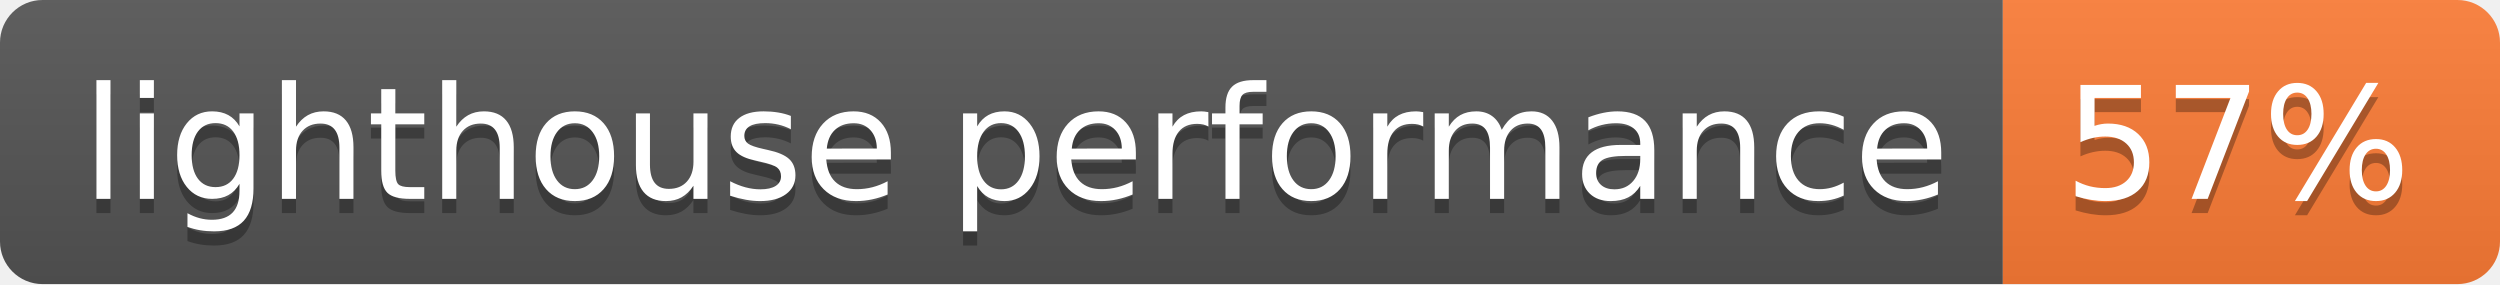
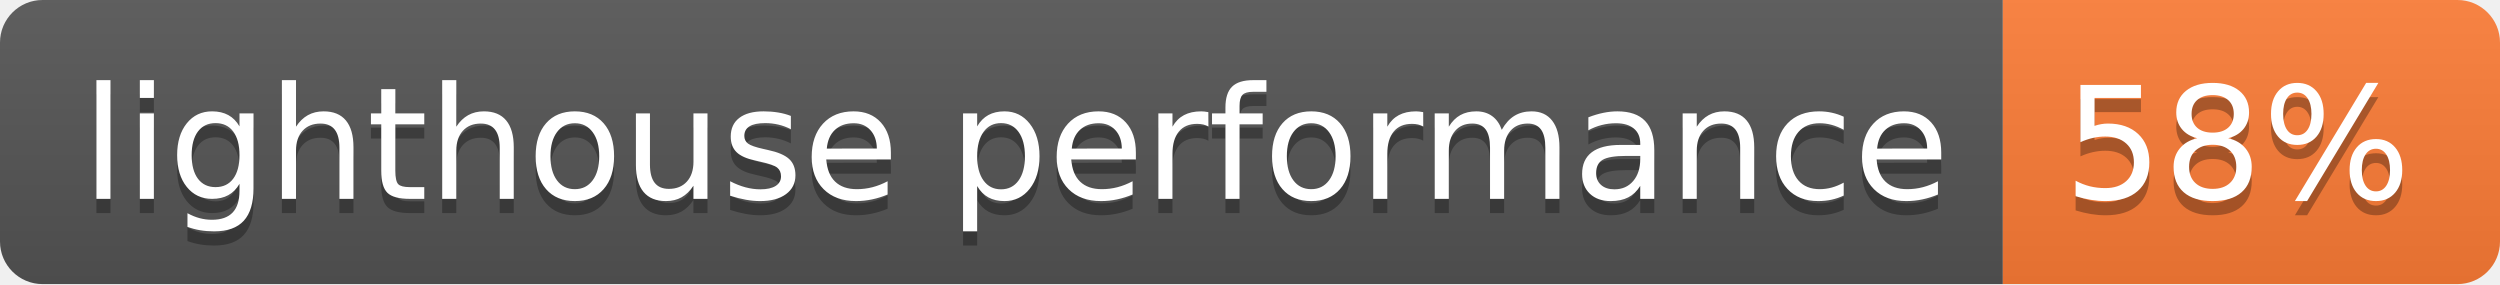
- <svg xmlns="http://www.w3.org/2000/svg" width="176" height="20" role="img" aria-label="lighthouse performance: 57%">
+ <svg xmlns="http://www.w3.org/2000/svg" width="176" height="20" role="img" aria-label="lighthouse performance: 58%">
  <linearGradient id="s" x2="0" y2="100%">
    <stop offset="0" stop-color="#bbb" stop-opacity=".1" />
    <stop offset="1" stop-opacity=".1" />
  </linearGradient>
  <clipPath id="r">
    <rect width="176" height="20" rx="3" fill="#fff" />
  </clipPath>
  <g clip-path="url(#r)">
    <rect width="141" height="20" fill="#555" />
    <rect x="141" width="35" height="20" fill="#fe7d37" />
    <rect width="176" height="20" fill="url(#s)" />
  </g>
  <g fill="#fff" text-anchor="middle" font-family="Verdana,Geneva,DejaVu Sans,sans-serif" text-rendering="geometricPrecision" font-size="110">
    <text aria-hidden="true" x="715" y="150" fill="#010101" fill-opacity=".3" transform="scale(.1)" textLength="1310">lighthouse performance</text>
    <text x="715" y="140" transform="scale(.1)" fill="#fff" textLength="1310">lighthouse performance</text>
-     <text aria-hidden="true" x="1575" y="150" fill="#010101" fill-opacity=".3" transform="scale(.1)" textLength="250">57%</text>
-     <text x="1575" y="140" transform="scale(.1)" fill="#fff" textLength="250">57%</text>
+     <text aria-hidden="true" x="1575" y="150" fill="#010101" fill-opacity=".3" transform="scale(.1)" textLength="250">58%</text>
+     <text x="1575" y="140" transform="scale(.1)" fill="#fff" textLength="250">58%</text>
  </g>
</svg>
